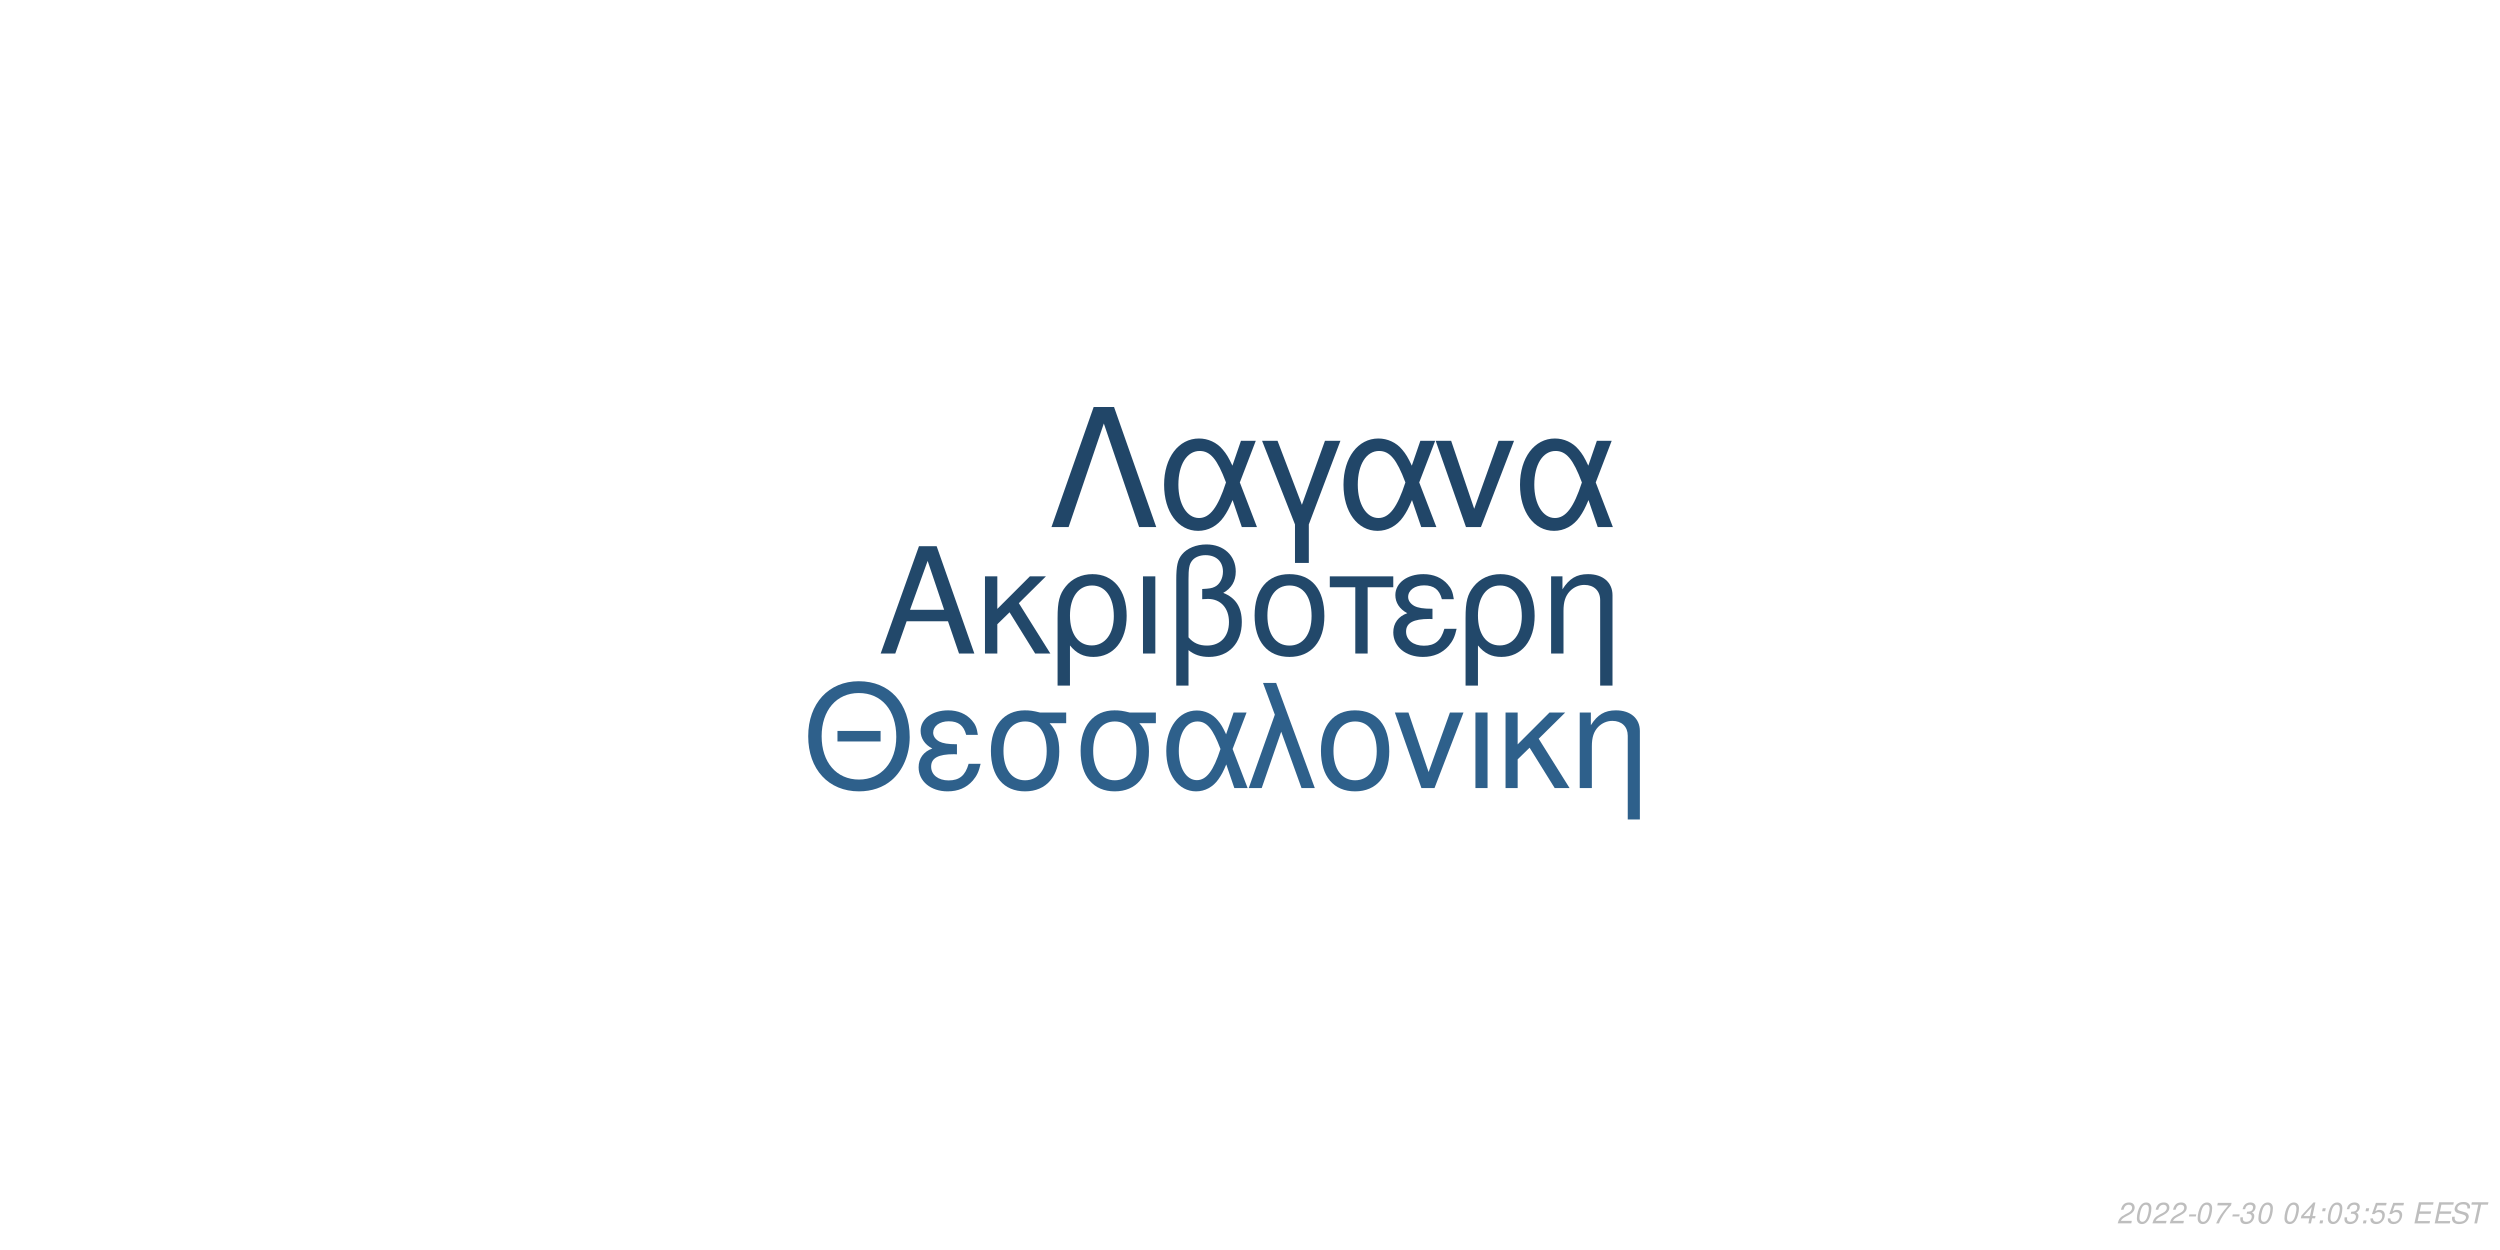
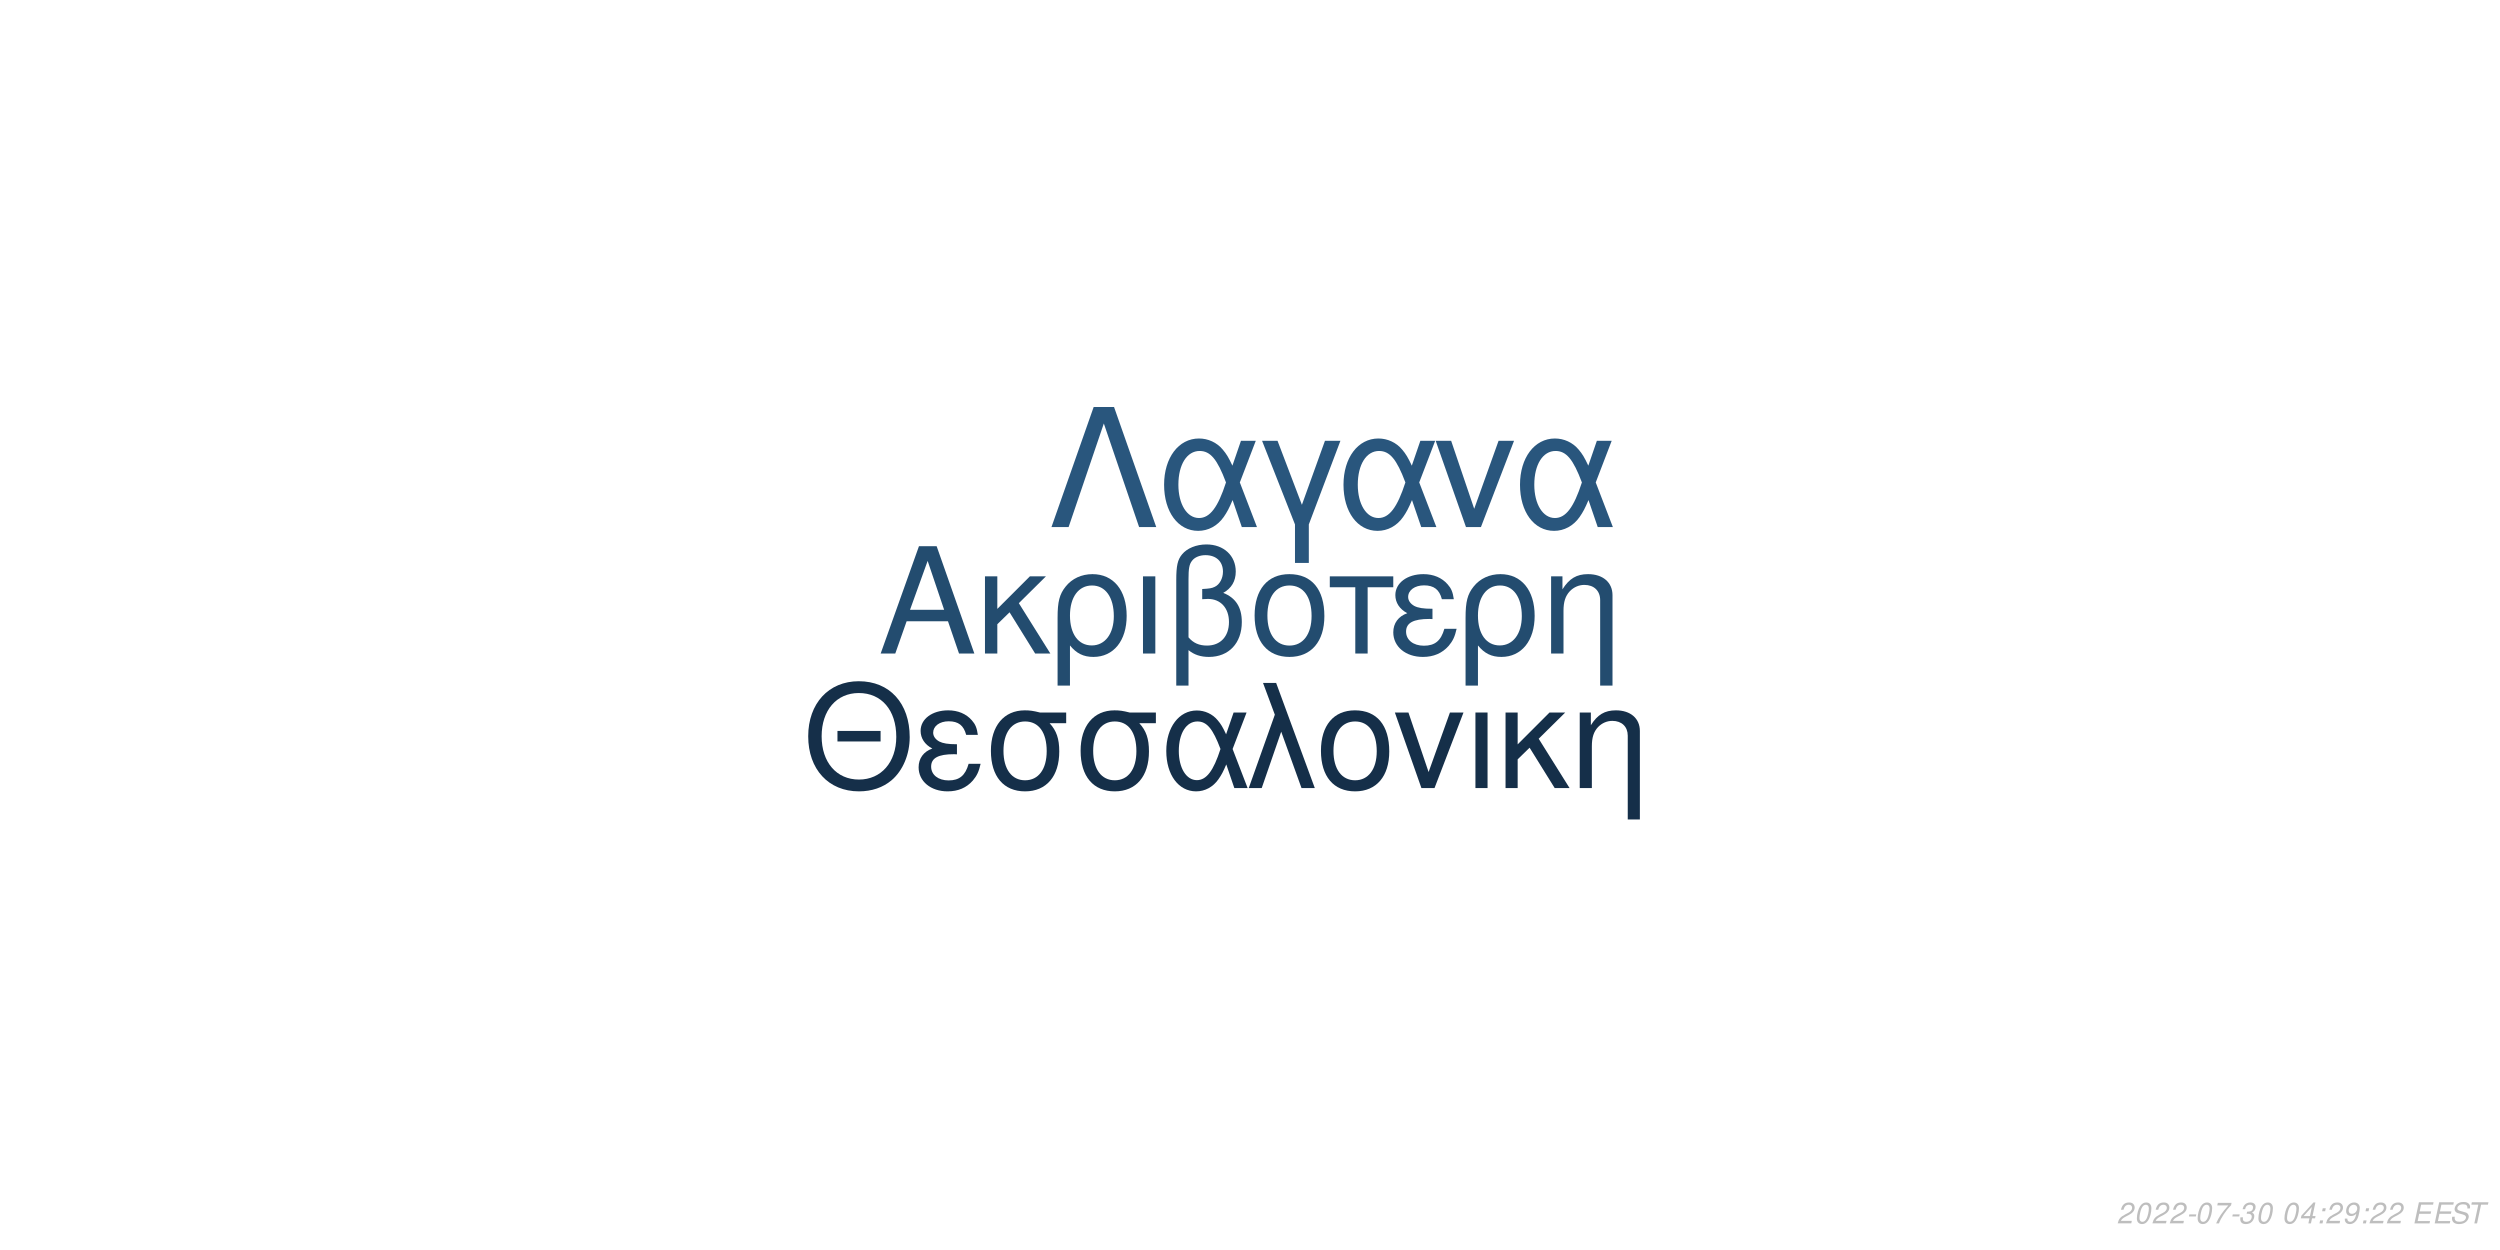
<svg xmlns="http://www.w3.org/2000/svg" xmlns:xlink="http://www.w3.org/1999/xlink" width="864pt" height="432pt" viewBox="0 0 864 432" version="1.1">
  <defs>
    <g>
      <symbol overflow="visible" id="glyph0-0">
        <path style="stroke:none;" d="" />
      </symbol>
      <symbol overflow="visible" id="glyph0-1">
        <path style="stroke:none;" d="M 24.125 -11.141 L 27.938 0 L 33.234 0 L 20.203 -37.094 L 14.094 -37.094 L 0.859 0 L 5.906 0 L 9.828 -11.141 Z M 22.797 -15.109 L 11 -15.109 L 17.094 -32.016 Z M 22.797 -15.109 " />
      </symbol>
      <symbol overflow="visible" id="glyph0-2">
        <path style="stroke:none;" d="M 7.172 -15.422 L 7.172 -26.672 L 2.906 -26.672 L 2.906 0 L 7.172 0 L 7.172 -10.125 L 11.406 -14.25 L 20.25 0 L 25.5 0 L 14.609 -17.406 L 23.969 -26.672 L 18.422 -26.672 Z M 7.172 -15.422 " />
      </symbol>
      <symbol overflow="visible" id="glyph0-3">
        <path style="stroke:none;" d="M 3 11.094 L 7.281 11.094 L 7.281 -2.797 C 9.516 -0.047 11.953 1.172 15.375 1.172 C 22.344 1.172 26.875 -4.422 26.875 -13.031 C 26.875 -21.891 22.297 -27.438 15.062 -27.438 C 11.297 -27.438 7.984 -25.906 5.797 -23.156 C 3.672 -20.516 3 -17.969 3 -12.359 Z M 14.906 -23.516 C 19.547 -23.516 22.438 -19.438 22.438 -12.922 C 22.438 -6.812 19.391 -2.797 14.812 -2.797 C 10.172 -2.797 7.281 -6.766 7.281 -13.125 C 7.281 -19.484 10.234 -23.516 14.906 -23.516 Z M 14.906 -23.516 " />
      </symbol>
      <symbol overflow="visible" id="glyph0-4">
        <path style="stroke:none;" d="M 3.516 0 L 7.781 0 L 7.781 -26.672 L 3.516 -26.672 Z M 3.516 0 " />
      </symbol>
      <symbol overflow="visible" id="glyph0-5">
        <path style="stroke:none;" d="M 4.016 11.094 L 8.25 11.094 L 8.25 -1.172 C 10.172 0.406 12.422 1.172 15.312 1.172 C 22.188 1.172 26.672 -3.609 26.672 -10.891 C 26.672 -15.984 24.578 -19.234 20.25 -20.969 C 23.109 -22.547 24.578 -25.031 24.578 -28.344 C 24.578 -33.844 20.406 -37.703 14.453 -37.703 C 10.938 -37.703 7.734 -36.391 6 -34.25 C 4.484 -32.422 4.016 -30.328 4.016 -25.391 Z M 8.25 -25.656 C 8.25 -29.359 8.5 -30.844 9.469 -32.062 C 10.375 -33.281 12.156 -34 14.094 -34 C 17.812 -34 20.156 -31.812 20.156 -28.297 C 20.156 -25.953 18.984 -23.812 17.297 -23.047 C 16.281 -22.547 15.469 -22.438 12.984 -22.297 L 12.984 -18.781 C 13.734 -18.828 14.344 -18.875 14.969 -18.875 C 19.344 -18.875 22.234 -15.719 22.234 -10.891 C 22.234 -5.906 19.281 -2.75 14.656 -2.75 C 11.953 -2.75 9.922 -3.609 8.25 -5.594 Z M 8.25 -25.656 " />
      </symbol>
      <symbol overflow="visible" id="glyph0-6">
        <path style="stroke:none;" d="M 14.094 -27.438 C 6.562 -27.438 2.094 -22.094 2.094 -13.125 C 2.094 -4.125 6.562 1.172 14.141 1.172 C 21.672 1.172 26.203 -4.172 26.203 -12.922 C 26.203 -22.188 21.828 -27.438 14.094 -27.438 Z M 14.141 -23.516 C 18.938 -23.516 21.781 -19.594 21.781 -12.984 C 21.781 -6.672 18.828 -2.75 14.141 -2.75 C 9.422 -2.75 6.516 -6.672 6.516 -13.125 C 6.516 -19.594 9.422 -23.516 14.141 -23.516 Z M 14.141 -23.516 " />
      </symbol>
      <symbol overflow="visible" id="glyph0-7">
        <path style="stroke:none;" d="M 7.891 0 L 12.156 0 L 12.156 -22.906 L 21.016 -22.906 L 21.016 -26.672 L -0.922 -26.672 L -0.922 -22.906 L 7.891 -22.906 Z M 7.891 0 " />
      </symbol>
      <symbol overflow="visible" id="glyph0-8">
        <path style="stroke:none;" d="M 14.562 -15.469 C 11.344 -15.469 9.562 -15.781 8.297 -16.438 C 6.922 -17.203 6.156 -18.328 6.156 -19.547 C 6.156 -21.891 8.453 -23.562 11.656 -23.562 C 15.062 -23.562 16.953 -22.094 17.812 -18.781 L 21.938 -18.781 C 21.578 -21.266 21.062 -22.5 19.797 -23.922 C 17.812 -26.203 14.906 -27.438 11.453 -27.438 C 5.797 -27.438 1.734 -24.375 1.734 -20.203 C 1.734 -17.609 3.156 -15.375 5.859 -13.938 C 2.797 -12.875 1.016 -10.484 1.016 -7.328 C 1.016 -2.391 5.297 1.172 11.25 1.172 C 14.969 1.172 17.906 -0.109 20.156 -2.641 C 21.578 -4.328 22.297 -5.797 22.906 -8.547 L 18.672 -8.547 C 17.5 -4.422 15.422 -2.703 11.609 -2.703 C 7.938 -2.703 5.438 -4.688 5.438 -7.578 C 5.438 -10.578 7.938 -11.953 13.484 -11.953 C 13.641 -11.953 14.094 -11.953 14.562 -11.906 Z M 14.562 -15.469 " />
      </symbol>
      <symbol overflow="visible" id="glyph0-9">
        <path style="stroke:none;" d="M 3.562 -26.672 L 3.562 0 L 7.844 0 L 7.844 -14.703 C 7.844 -17.906 8.5 -19.891 10.031 -21.531 C 11.406 -22.953 13.188 -23.719 15.062 -23.719 C 18.375 -23.719 20.516 -21.672 20.516 -18.469 L 20.516 11.094 L 24.781 11.094 L 24.781 -20.156 C 24.781 -24.578 21.469 -27.438 16.328 -27.438 C 12.359 -27.438 9.828 -25.906 7.484 -22.188 L 7.484 -26.672 Z M 3.562 -26.672 " />
      </symbol>
      <symbol overflow="visible" id="glyph1-0">
        <path style="stroke:none;" d="" />
      </symbol>
      <symbol overflow="visible" id="glyph1-1">
        <path style="stroke:none;" d="M 26.859 -19.734 L 11.953 -19.734 L 11.953 -16.094 L 26.859 -16.094 Z M 19.328 -36.922 C 8.922 -36.922 1.844 -29.25 1.844 -17.891 C 1.844 -6.484 8.875 1.141 19.391 1.141 C 23.812 1.141 27.703 -0.203 30.641 -2.688 C 34.578 -6.031 36.922 -11.656 36.922 -17.594 C 36.922 -29.297 30 -36.922 19.328 -36.922 Z M 19.328 -32.844 C 27.203 -32.844 32.281 -26.906 32.281 -17.688 C 32.281 -8.922 27.062 -2.938 19.391 -2.938 C 11.609 -2.938 6.484 -8.922 6.484 -17.891 C 6.484 -26.859 11.609 -32.844 19.328 -32.844 Z M 19.328 -32.844 " />
      </symbol>
      <symbol overflow="visible" id="glyph1-2">
        <path style="stroke:none;" d="M 14.25 -15.141 C 11.109 -15.141 9.375 -15.453 8.125 -16.094 C 6.781 -16.844 6.031 -17.938 6.031 -19.141 C 6.031 -21.422 8.266 -23.078 11.406 -23.078 C 14.75 -23.078 16.594 -21.625 17.438 -18.391 L 21.469 -18.391 C 21.125 -20.828 20.625 -22.031 19.391 -23.422 C 17.438 -25.656 14.594 -26.859 11.219 -26.859 C 5.688 -26.859 1.688 -23.875 1.688 -19.781 C 1.688 -17.234 3.094 -15.047 5.734 -13.656 C 2.734 -12.609 1 -10.266 1 -7.172 C 1 -2.344 5.188 1.141 11.016 1.141 C 14.656 1.141 17.547 -0.094 19.734 -2.594 C 21.125 -4.234 21.828 -5.688 22.422 -8.375 L 18.281 -8.375 C 17.141 -4.328 15.094 -2.641 11.359 -2.641 C 7.766 -2.641 5.328 -4.578 5.328 -7.422 C 5.328 -10.359 7.766 -11.703 13.203 -11.703 C 13.359 -11.703 13.797 -11.703 14.25 -11.656 Z M 14.25 -15.141 " />
      </symbol>
      <symbol overflow="visible" id="glyph1-3">
        <path style="stroke:none;" d="M 29 -26.109 L 19.938 -26.109 C 17.594 -26.703 16.438 -26.859 14.703 -26.859 C 7.469 -26.859 2.984 -21.469 2.984 -12.859 C 2.984 -4.031 7.375 1.141 14.797 1.141 C 22.172 1.141 26.609 -4.078 26.609 -12.656 C 26.609 -17.047 25.656 -19.828 23.266 -22.422 L 29 -22.422 Z M 14.797 -23.016 C 19.531 -23.016 22.266 -19.234 22.266 -12.75 C 22.266 -6.531 19.438 -2.688 14.797 -2.688 C 10.172 -2.688 7.328 -6.531 7.328 -12.859 C 7.328 -19.188 10.172 -23.016 14.797 -23.016 Z M 14.797 -23.016 " />
      </symbol>
      <symbol overflow="visible" id="glyph1-4">
        <path style="stroke:none;" d="M 29.344 -26.109 L 24.859 -26.109 L 22.266 -18.578 C 21.125 -21.031 20.484 -22.125 19.328 -23.469 C 17.547 -25.609 14.906 -26.812 12.156 -26.812 C 5.984 -26.812 1.594 -20.984 1.594 -12.812 C 1.594 -4.578 5.828 1.141 11.906 1.141 C 14.953 1.141 17.734 -0.344 19.625 -3.047 C 20.672 -4.531 21.281 -5.688 22.328 -8.172 L 25.109 0 L 29.703 0 L 24.516 -13.5 Z M 20.328 -13.5 C 17.891 -5.922 15.453 -2.734 12.156 -2.734 C 8.516 -2.734 5.922 -6.922 5.922 -12.812 C 5.922 -18.938 8.516 -23.016 12.359 -23.016 C 15.594 -23.016 17.688 -20.531 20.328 -13.5 Z M 20.328 -13.5 " />
      </symbol>
      <symbol overflow="visible" id="glyph1-5">
        <path style="stroke:none;" d="M 1.094 0 L 5.578 0 L 12.312 -19.484 L 19.328 0 L 23.922 0 L 10.562 -36.328 L 6.031 -36.328 L 10.109 -25.359 Z M 1.094 0 " />
      </symbol>
      <symbol overflow="visible" id="glyph1-6">
        <path style="stroke:none;" d="M 13.797 -26.859 C 6.422 -26.859 2.047 -21.625 2.047 -12.859 C 2.047 -4.031 6.422 1.141 13.859 1.141 C 21.234 1.141 25.656 -4.078 25.656 -12.656 C 25.656 -21.719 21.375 -26.859 13.797 -26.859 Z M 13.859 -23.016 C 18.531 -23.016 21.328 -19.188 21.328 -12.703 C 21.328 -6.531 18.438 -2.688 13.859 -2.688 C 9.219 -2.688 6.375 -6.531 6.375 -12.859 C 6.375 -19.188 9.219 -23.016 13.859 -23.016 Z M 13.859 -23.016 " />
      </symbol>
      <symbol overflow="visible" id="glyph1-7">
        <path style="stroke:none;" d="M 14.297 0 L 24.312 -26.109 L 19.625 -26.109 L 12.25 -5.531 L 5.281 -26.109 L 0.594 -26.109 L 9.766 0 Z M 14.297 0 " />
      </symbol>
      <symbol overflow="visible" id="glyph1-8">
        <path style="stroke:none;" d="M 3.438 0 L 7.625 0 L 7.625 -26.109 L 3.438 -26.109 Z M 3.438 0 " />
      </symbol>
      <symbol overflow="visible" id="glyph1-9">
        <path style="stroke:none;" d="M 7.031 -15.094 L 7.031 -26.109 L 2.844 -26.109 L 2.844 0 L 7.031 0 L 7.031 -9.922 L 11.156 -13.953 L 19.828 0 L 24.969 0 L 14.297 -17.047 L 23.469 -26.109 L 18.031 -26.109 Z M 7.031 -15.094 " />
      </symbol>
      <symbol overflow="visible" id="glyph1-10">
        <path style="stroke:none;" d="M 3.484 -26.109 L 3.484 0 L 7.672 0 L 7.672 -14.406 C 7.672 -17.547 8.328 -19.484 9.812 -21.078 C 11.156 -22.469 12.906 -23.219 14.75 -23.219 C 17.984 -23.219 20.078 -21.234 20.078 -18.094 L 20.078 10.859 L 24.266 10.859 L 24.266 -19.734 C 24.266 -24.062 21.031 -26.859 16 -26.859 C 12.109 -26.859 9.609 -25.359 7.328 -21.719 L 7.328 -26.109 Z M 3.484 -26.109 " />
      </symbol>
      <symbol overflow="visible" id="glyph2-0">
        <path style="stroke:none;" d="" />
      </symbol>
      <symbol overflow="visible" id="glyph2-1">
        <path style="stroke:none;" d="M 22.531 -41.484 L 15.484 -41.484 L 0.906 0 L 6.828 0 L 19 -35.797 L 31.188 0 L 37.109 0 Z M 22.531 -41.484 " />
      </symbol>
      <symbol overflow="visible" id="glyph2-2">
        <path style="stroke:none;" d="M 33.516 -29.812 L 28.391 -29.812 L 25.438 -21.219 C 24.125 -24.016 23.391 -25.266 22.078 -26.797 C 20.031 -29.25 17.016 -30.609 13.891 -30.609 C 6.828 -30.609 1.828 -23.953 1.828 -14.625 C 1.828 -5.234 6.656 1.312 13.594 1.312 C 17.078 1.312 20.266 -0.391 22.422 -3.469 C 23.609 -5.172 24.297 -6.484 25.5 -9.328 L 28.688 0 L 33.922 0 L 28 -15.422 Z M 23.219 -15.422 C 20.422 -6.766 17.641 -3.125 13.891 -3.125 C 9.734 -3.125 6.766 -7.906 6.766 -14.625 C 6.766 -21.625 9.734 -26.297 14.109 -26.297 C 17.812 -26.297 20.203 -23.453 23.219 -15.422 Z M 23.219 -15.422 " />
      </symbol>
      <symbol overflow="visible" id="glyph2-3">
        <path style="stroke:none;" d="M 12.062 12.406 L 16.844 12.406 L 16.844 -0.906 L 27.766 -29.812 L 22.422 -29.812 L 14.453 -7.688 L 6.031 -29.812 L 0.688 -29.812 L 12.062 -0.906 Z M 12.062 12.406 " />
      </symbol>
      <symbol overflow="visible" id="glyph2-4">
        <path style="stroke:none;" d="M 16.328 0 L 27.766 -29.812 L 22.422 -29.812 L 14 -6.312 L 6.031 -29.812 L 0.688 -29.812 L 11.156 0 Z M 16.328 0 " />
      </symbol>
      <symbol overflow="visible" id="glyph3-0">
        <path style="stroke:none;" d="" />
      </symbol>
      <symbol overflow="visible" id="glyph3-1">
        <path style="stroke:none;" d="M 5.234 -0.875 L 1.469 -0.875 C 1.641 -1.375 2.203 -1.891 3.109 -2.344 L 4.234 -2.938 C 5.562 -3.625 6.219 -4.469 6.219 -5.484 C 6.219 -5.938 6.062 -6.359 5.797 -6.656 C 5.469 -7.047 4.984 -7.234 4.312 -7.234 C 2.766 -7.234 1.891 -6.453 1.484 -4.734 L 2.375 -4.734 C 2.484 -5.188 2.609 -5.484 2.797 -5.75 C 3.094 -6.203 3.609 -6.453 4.188 -6.453 C 4.891 -6.453 5.344 -6.031 5.344 -5.375 C 5.344 -4.703 4.859 -4.094 4.016 -3.656 L 2.984 -3.125 C 1.234 -2.188 0.797 -1.656 0.344 -0.016 L 5.047 -0.016 Z M 5.234 -0.875 " />
      </symbol>
      <symbol overflow="visible" id="glyph3-2">
        <path style="stroke:none;" d="M 4.203 -7.234 C 3.375 -7.234 2.688 -6.812 2.125 -5.984 C 1.484 -5.047 0.984 -3.188 0.984 -1.734 C 0.984 -1.109 1.172 -0.562 1.484 -0.266 C 1.797 0.047 2.281 0.234 2.766 0.234 C 3.625 0.234 4.281 -0.156 4.859 -1.016 C 5.516 -1.953 6 -3.797 6 -5.266 C 6 -6.5 5.328 -7.234 4.203 -7.234 Z M 4.094 -6.453 C 4.734 -6.453 5.125 -5.984 5.125 -5.156 C 5.125 -4.203 4.781 -2.625 4.406 -1.812 C 3.984 -0.938 3.516 -0.547 2.875 -0.547 C 2.25 -0.547 1.875 -1.031 1.875 -1.828 C 1.875 -2.797 2.203 -4.344 2.594 -5.203 C 2.984 -6.047 3.453 -6.453 4.094 -6.453 Z M 4.094 -6.453 " />
      </symbol>
      <symbol overflow="visible" id="glyph3-3">
        <path style="stroke:none;" d="M 3.516 -3.125 L 1.125 -3.125 L 0.969 -2.406 L 3.359 -2.406 Z M 3.516 -3.125 " />
      </symbol>
      <symbol overflow="visible" id="glyph3-4">
        <path style="stroke:none;" d="M 6.703 -7.094 L 1.953 -7.094 L 1.766 -6.219 L 5.594 -6.219 C 3.344 -3.688 2.266 -2.109 1.375 0 L 2.344 0 C 3.031 -1.906 4.828 -4.594 6.547 -6.281 Z M 6.703 -7.094 " />
      </symbol>
      <symbol overflow="visible" id="glyph3-5">
        <path style="stroke:none;" d="M 2.922 -3.312 C 3.125 -3.344 3.234 -3.344 3.375 -3.344 C 4.203 -3.344 4.688 -3 4.688 -2.406 C 4.688 -1.312 3.906 -0.547 2.781 -0.547 C 2.047 -0.547 1.594 -0.938 1.594 -1.562 C 1.594 -1.719 1.609 -1.844 1.656 -2.094 L 0.766 -2.094 C 0.734 -1.797 0.719 -1.641 0.719 -1.469 C 0.719 -0.375 1.406 0.234 2.641 0.234 C 3.547 0.234 4.297 -0.078 4.812 -0.656 C 5.266 -1.156 5.562 -1.875 5.562 -2.547 C 5.562 -3.125 5.344 -3.453 4.797 -3.734 C 5.641 -4.234 6.016 -4.844 6.016 -5.734 C 6.016 -6.656 5.312 -7.234 4.203 -7.234 C 3.375 -7.234 2.672 -6.938 2.188 -6.375 C 1.891 -6.031 1.703 -5.641 1.516 -4.906 L 2.391 -4.906 C 2.5 -5.359 2.594 -5.594 2.734 -5.812 C 3.047 -6.234 3.516 -6.453 4.078 -6.453 C 4.734 -6.453 5.141 -6.125 5.141 -5.578 C 5.141 -5.188 5.016 -4.797 4.797 -4.547 C 4.516 -4.234 4 -4.062 3.266 -4.062 L 3.078 -4.062 Z M 2.922 -3.312 " />
      </symbol>
      <symbol overflow="visible" id="glyph3-6">
        <path style="stroke:none;" d="" />
      </symbol>
      <symbol overflow="visible" id="glyph3-7">
        <path style="stroke:none;" d="M 3.625 -1.75 L 3.266 0 L 4.141 0 L 4.516 -1.75 L 5.562 -1.75 L 5.734 -2.531 L 4.688 -2.531 L 5.688 -7.234 L 5.016 -7.234 L 0.844 -2.672 L 0.641 -1.75 Z M 3.797 -2.531 L 1.594 -2.531 L 4.469 -5.703 Z M 3.797 -2.531 " />
      </symbol>
      <symbol overflow="visible" id="glyph3-8">
        <path style="stroke:none;" d="M 2.359 -1.031 L 1.312 -1.031 L 1.094 0 L 2.141 0 Z M 3.266 -5.234 L 2.219 -5.234 L 2 -4.203 L 3.047 -4.203 Z M 3.266 -5.234 " />
      </symbol>
      <symbol overflow="visible" id="glyph3-9">
-         <path style="stroke:none;" d="M 6.297 -7.094 L 2.594 -7.094 L 1.234 -3.234 L 2.047 -3.234 C 2.656 -3.766 2.938 -3.906 3.531 -3.906 C 4.328 -3.906 4.797 -3.453 4.797 -2.688 C 4.797 -1.438 3.969 -0.547 2.828 -0.547 C 2.031 -0.547 1.609 -0.938 1.578 -1.734 L 0.703 -1.734 L 0.703 -1.516 C 0.703 -0.938 0.844 -0.547 1.188 -0.266 C 1.562 0.062 2.078 0.234 2.703 0.234 C 3.656 0.234 4.391 -0.156 4.984 -0.922 C 5.422 -1.5 5.672 -2.234 5.672 -2.953 C 5.672 -4 4.938 -4.672 3.812 -4.672 C 3.328 -4.672 2.906 -4.547 2.406 -4.234 L 3.109 -6.219 L 6.109 -6.219 Z M 6.297 -7.094 " />
+         <path style="stroke:none;" d="M 0.844 -1.656 C 0.844 -1.547 0.844 -1.438 0.844 -1.375 C 0.844 -0.406 1.531 0.234 2.578 0.234 C 3.203 0.234 3.766 0.016 4.297 -0.438 C 4.938 -1 5.312 -1.656 5.594 -2.719 C 5.844 -3.672 6.016 -4.766 6.016 -5.375 C 6.016 -5.844 5.844 -6.328 5.547 -6.656 C 5.203 -7.031 4.703 -7.234 4.062 -7.234 C 2.516 -7.234 1.297 -5.938 1.297 -4.266 C 1.297 -3.203 1.984 -2.547 3.047 -2.547 C 3.484 -2.547 3.953 -2.672 4.281 -2.891 C 4.406 -2.984 4.547 -3.078 4.828 -3.344 C 4.438 -1.484 3.703 -0.547 2.703 -0.547 C 2.109 -0.547 1.719 -0.938 1.719 -1.547 L 1.719 -1.656 Z M 3.953 -6.453 C 4.625 -6.453 5.141 -5.953 5.141 -5.281 C 5.141 -4.188 4.312 -3.312 3.297 -3.312 C 2.594 -3.312 2.172 -3.734 2.172 -4.453 C 2.172 -5.562 2.984 -6.453 3.953 -6.453 Z M 3.953 -6.453 " />
      </symbol>
      <symbol overflow="visible" id="glyph3-10">
        <path style="stroke:none;" d="M 2.547 -3.312 L 6.5 -3.312 L 6.688 -4.141 L 2.719 -4.141 L 3.219 -6.469 L 7.344 -6.469 L 7.516 -7.297 L 2.453 -7.297 L 0.906 0 L 6.125 0 L 6.297 -0.812 L 2.016 -0.812 Z M 2.547 -3.312 " />
      </symbol>
      <symbol overflow="visible" id="glyph3-11">
        <path style="stroke:none;" d="M 7.062 -5.156 C 7.125 -5.438 7.141 -5.562 7.141 -5.703 C 7.141 -6.156 6.938 -6.594 6.594 -6.891 C 6.188 -7.25 5.656 -7.406 4.875 -7.406 C 3.844 -7.406 3.047 -7.125 2.5 -6.562 C 2.094 -6.141 1.781 -5.438 1.781 -4.922 C 1.781 -4.297 2.219 -3.766 2.891 -3.562 L 4.594 -3.094 C 5.406 -2.859 5.734 -2.578 5.734 -2.094 C 5.734 -1.781 5.547 -1.406 5.266 -1.141 C 4.844 -0.766 4.266 -0.578 3.453 -0.578 C 2.328 -0.578 1.812 -0.984 1.812 -1.906 C 1.812 -2.047 1.812 -2.125 1.844 -2.312 L 0.984 -2.312 C 0.906 -2.062 0.891 -1.906 0.891 -1.688 C 0.891 -0.484 1.797 0.234 3.297 0.234 C 4.359 0.234 5.234 -0.062 5.812 -0.609 C 6.344 -1.078 6.688 -1.797 6.688 -2.375 C 6.688 -2.641 6.609 -2.906 6.453 -3.156 C 6.234 -3.5 5.938 -3.703 5.469 -3.828 L 3.75 -4.312 C 2.984 -4.547 2.734 -4.734 2.734 -5.188 C 2.734 -5.547 2.875 -5.844 3.188 -6.109 C 3.547 -6.438 4.031 -6.594 4.703 -6.594 C 5.266 -6.594 5.688 -6.484 5.906 -6.297 C 6.094 -6.125 6.219 -5.797 6.219 -5.516 C 6.219 -5.422 6.203 -5.344 6.188 -5.156 Z M 7.062 -5.156 " />
      </symbol>
      <symbol overflow="visible" id="glyph3-12">
        <path style="stroke:none;" d="M 4.938 -6.469 L 7.312 -6.469 L 7.484 -7.297 L 1.75 -7.297 L 1.578 -6.469 L 3.984 -6.469 L 2.609 0 L 3.547 0 Z M 4.938 -6.469 " />
      </symbol>
    </g>
  </defs>
  <g id="surface1">
    <rect x="0" y="0" width="864" height="432" style="fill:rgb(100%,100%,100%);fill-opacity:1;stroke:none;" />
-     <g style="fill:rgb(13.333%,28.235%,41.569%);fill-opacity:1;">
+     <g style="fill:rgb(13.725%,29.804%,43.529%);fill-opacity:1;">
      <use xlink:href="#glyph0-1" x="303.5" y="225.861" />
      <use xlink:href="#glyph0-2" x="337.5" y="225.861" />
      <use xlink:href="#glyph0-3" x="362.5" y="225.861" />
      <use xlink:href="#glyph0-4" x="391.5" y="225.861" />
      <use xlink:href="#glyph0-5" x="402.5" y="225.861" />
      <use xlink:href="#glyph0-6" x="431.5" y="225.861" />
      <use xlink:href="#glyph0-7" x="460.5" y="225.861" />
      <use xlink:href="#glyph0-8" x="480.5" y="225.861" />
      <use xlink:href="#glyph0-3" x="503.5" y="225.861" />
      <use xlink:href="#glyph0-9" x="532.5" y="225.861" />
    </g>
-     <g style="fill:rgb(18.039%,37.647%,54.51%);fill-opacity:1;">
+     <g style="fill:rgb(8.235%,18.431%,28.627%);fill-opacity:1;">
      <use xlink:href="#glyph1-1" x="277.473" y="272.354" />
      <use xlink:href="#glyph1-2" x="316.473" y="272.354" />
      <use xlink:href="#glyph1-3" x="339.473" y="272.354" />
      <use xlink:href="#glyph1-3" x="370.473" y="272.354" />
      <use xlink:href="#glyph1-4" x="401.473" y="272.354" />
      <use xlink:href="#glyph1-5" x="430.473" y="272.354" />
      <use xlink:href="#glyph1-6" x="454.473" y="272.354" />
      <use xlink:href="#glyph1-7" x="481.473" y="272.354" />
      <use xlink:href="#glyph1-8" x="506.473" y="272.354" />
      <use xlink:href="#glyph1-9" x="517.473" y="272.354" />
      <use xlink:href="#glyph1-10" x="542.473" y="272.354" />
    </g>
-     <g style="fill:rgb(12.941%,27.451%,40.784%);fill-opacity:1;">
+     <g style="fill:rgb(16.078%,33.725%,49.02%);fill-opacity:1;">
      <use xlink:href="#glyph2-1" x="362.484" y="182.152" />
      <use xlink:href="#glyph2-2" x="400.484" y="182.152" />
      <use xlink:href="#glyph2-3" x="435.484" y="182.152" />
      <use xlink:href="#glyph2-2" x="462.484" y="182.152" />
      <use xlink:href="#glyph2-4" x="495.484" y="182.152" />
      <use xlink:href="#glyph2-2" x="523.484" y="182.152" />
    </g>
    <g style="fill:rgb(74.51%,74.51%,74.51%);fill-opacity:1;">
      <use xlink:href="#glyph3-1" x="731.52" y="422.81" />
      <use xlink:href="#glyph3-2" x="737.52" y="422.81" />
      <use xlink:href="#glyph3-1" x="743.52" y="422.81" />
      <use xlink:href="#glyph3-1" x="749.52" y="422.81" />
      <use xlink:href="#glyph3-3" x="755.52" y="422.81" />
      <use xlink:href="#glyph3-2" x="758.52" y="422.81" />
      <use xlink:href="#glyph3-4" x="764.52" y="422.81" />
      <use xlink:href="#glyph3-3" x="770.52" y="422.81" />
      <use xlink:href="#glyph3-5" x="773.52" y="422.81" />
      <use xlink:href="#glyph3-2" x="779.52" y="422.81" />
      <use xlink:href="#glyph3-6" x="785.52" y="422.81" />
      <use xlink:href="#glyph3-2" x="788.52" y="422.81" />
      <use xlink:href="#glyph3-7" x="794.52" y="422.81" />
      <use xlink:href="#glyph3-8" x="800.52" y="422.81" />
-       <use xlink:href="#glyph3-2" x="803.52" y="422.81" />
-       <use xlink:href="#glyph3-5" x="809.52" y="422.81" />
+       <use xlink:href="#glyph3-1" x="803.52" y="422.81" />
+       <use xlink:href="#glyph3-9" x="809.52" y="422.81" />
      <use xlink:href="#glyph3-8" x="815.52" y="422.81" />
-       <use xlink:href="#glyph3-9" x="818.52" y="422.81" />
-       <use xlink:href="#glyph3-9" x="824.52" y="422.81" />
+       <use xlink:href="#glyph3-1" x="818.52" y="422.81" />
+       <use xlink:href="#glyph3-1" x="824.52" y="422.81" />
      <use xlink:href="#glyph3-6" x="830.52" y="422.81" />
      <use xlink:href="#glyph3-10" x="833.52" y="422.81" />
      <use xlink:href="#glyph3-10" x="840.52" y="422.81" />
      <use xlink:href="#glyph3-11" x="846.52" y="422.81" />
      <use xlink:href="#glyph3-12" x="852.52" y="422.81" />
    </g>
  </g>
</svg>
